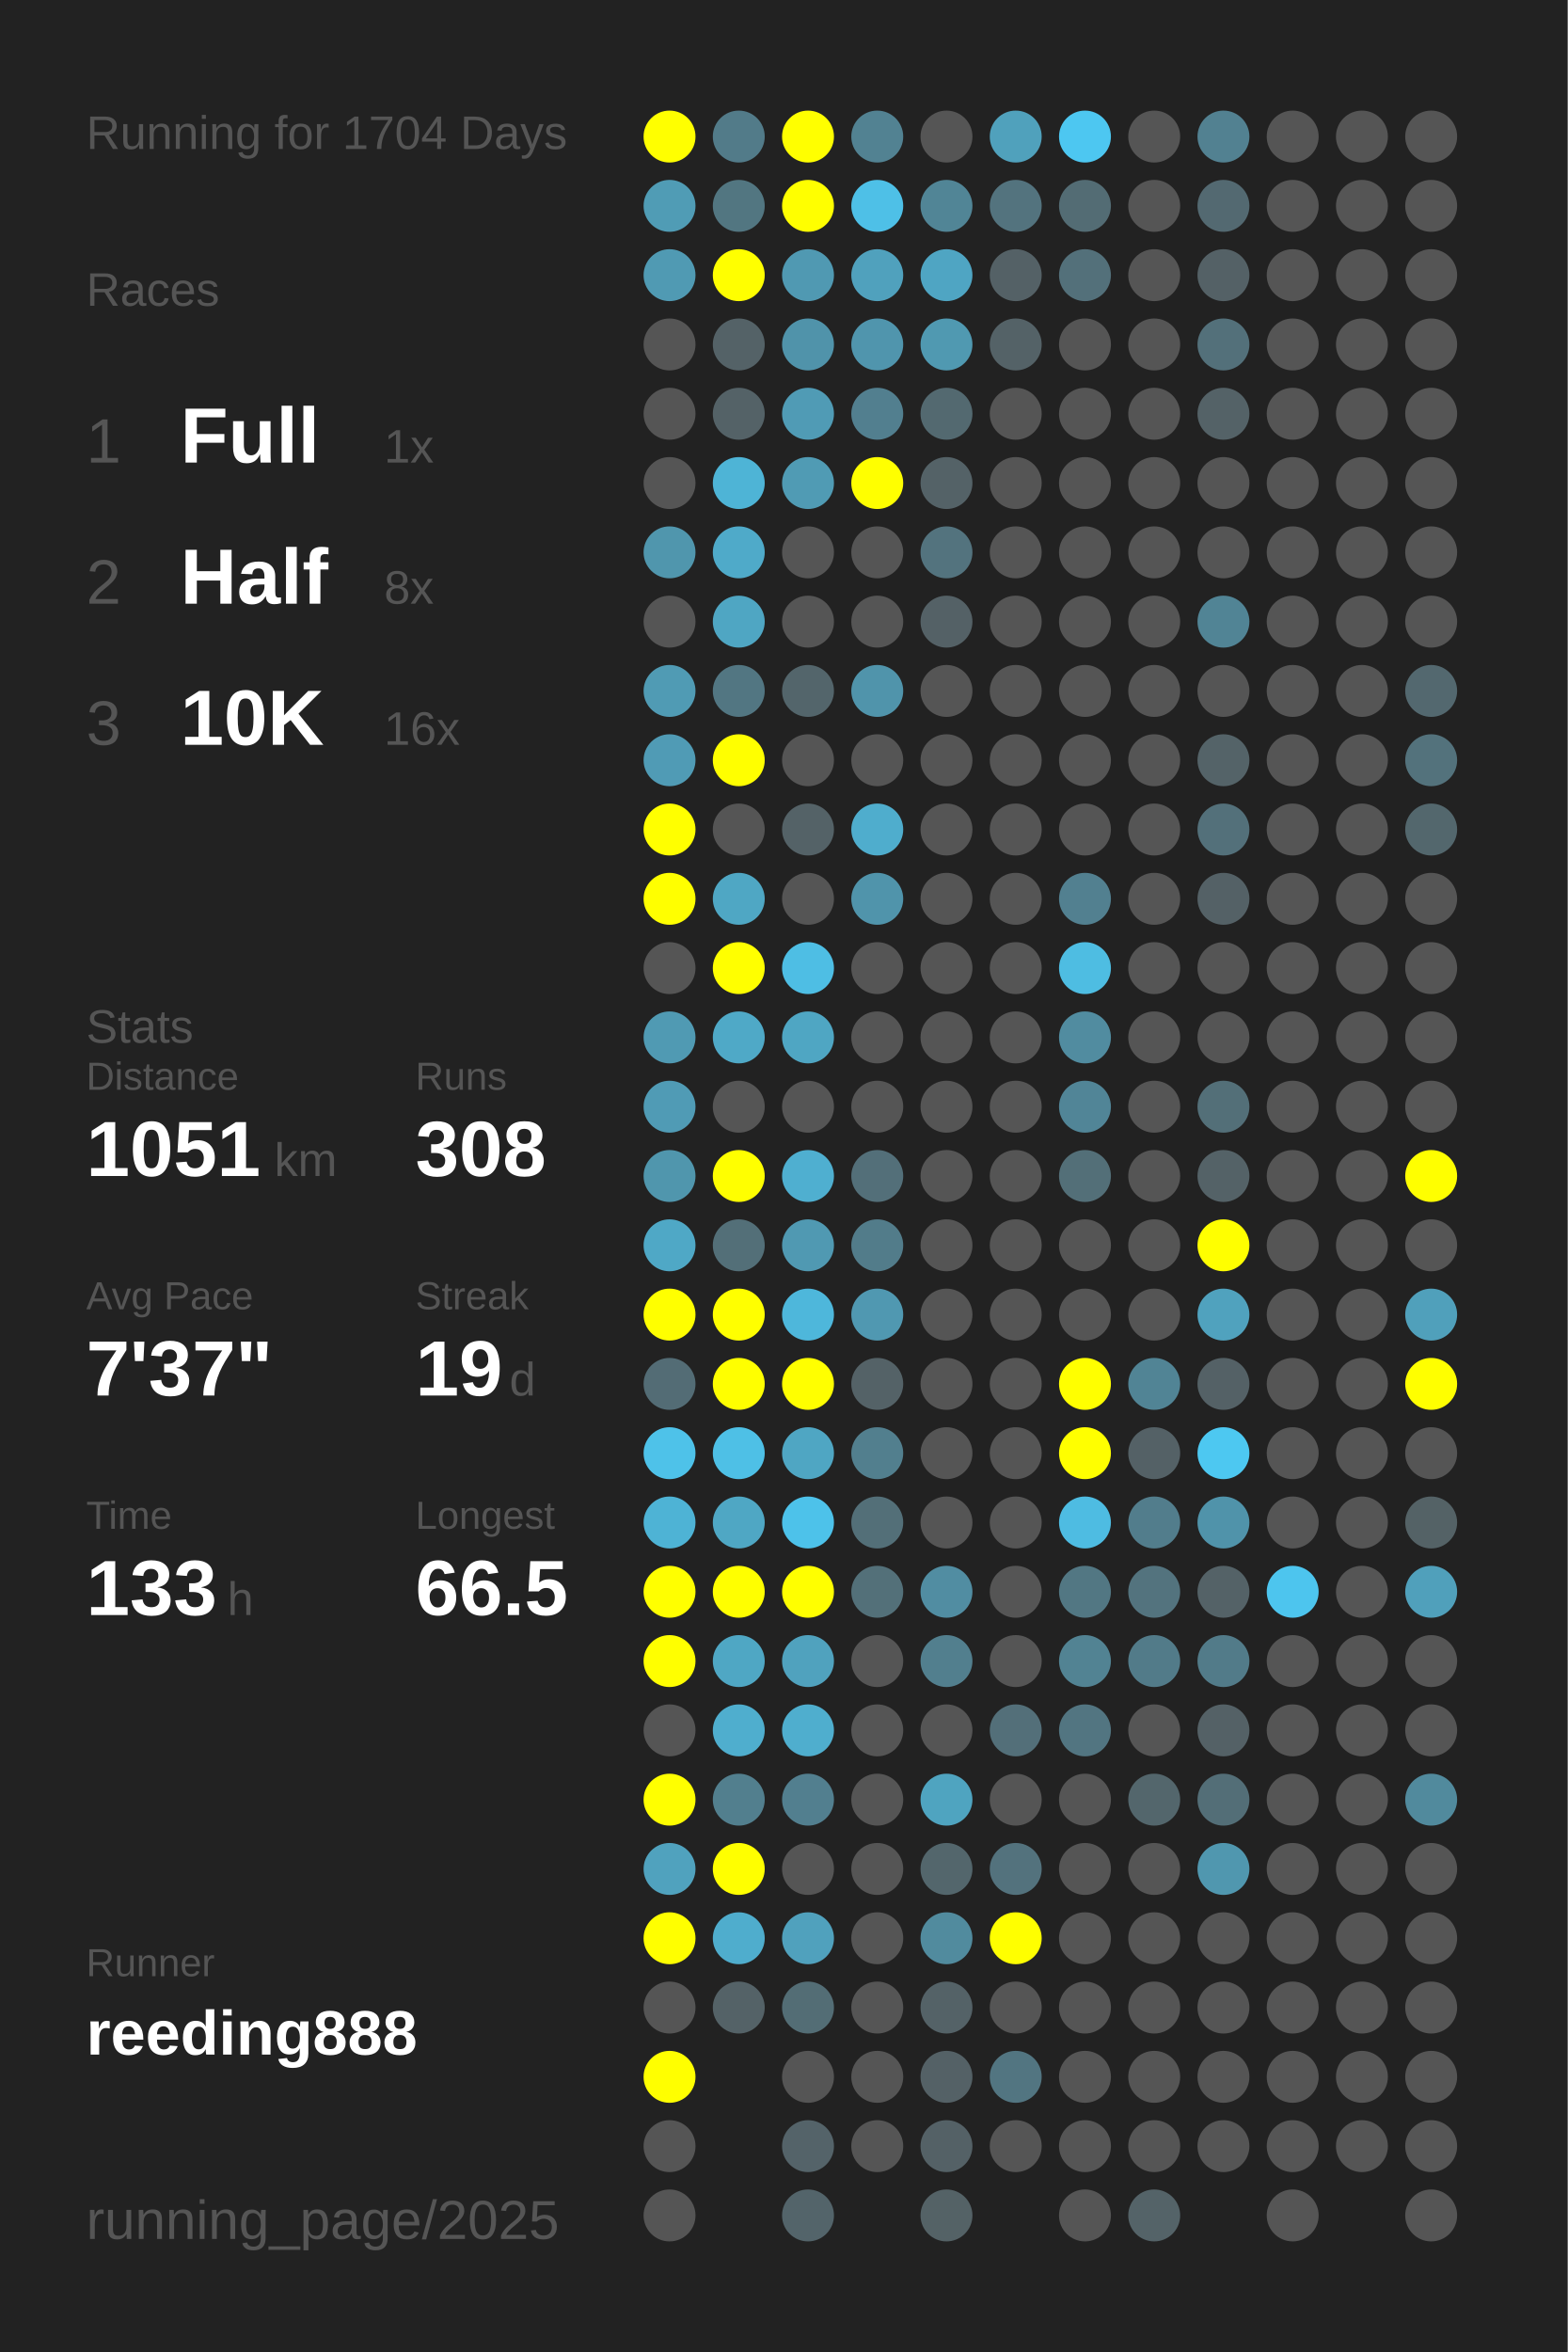
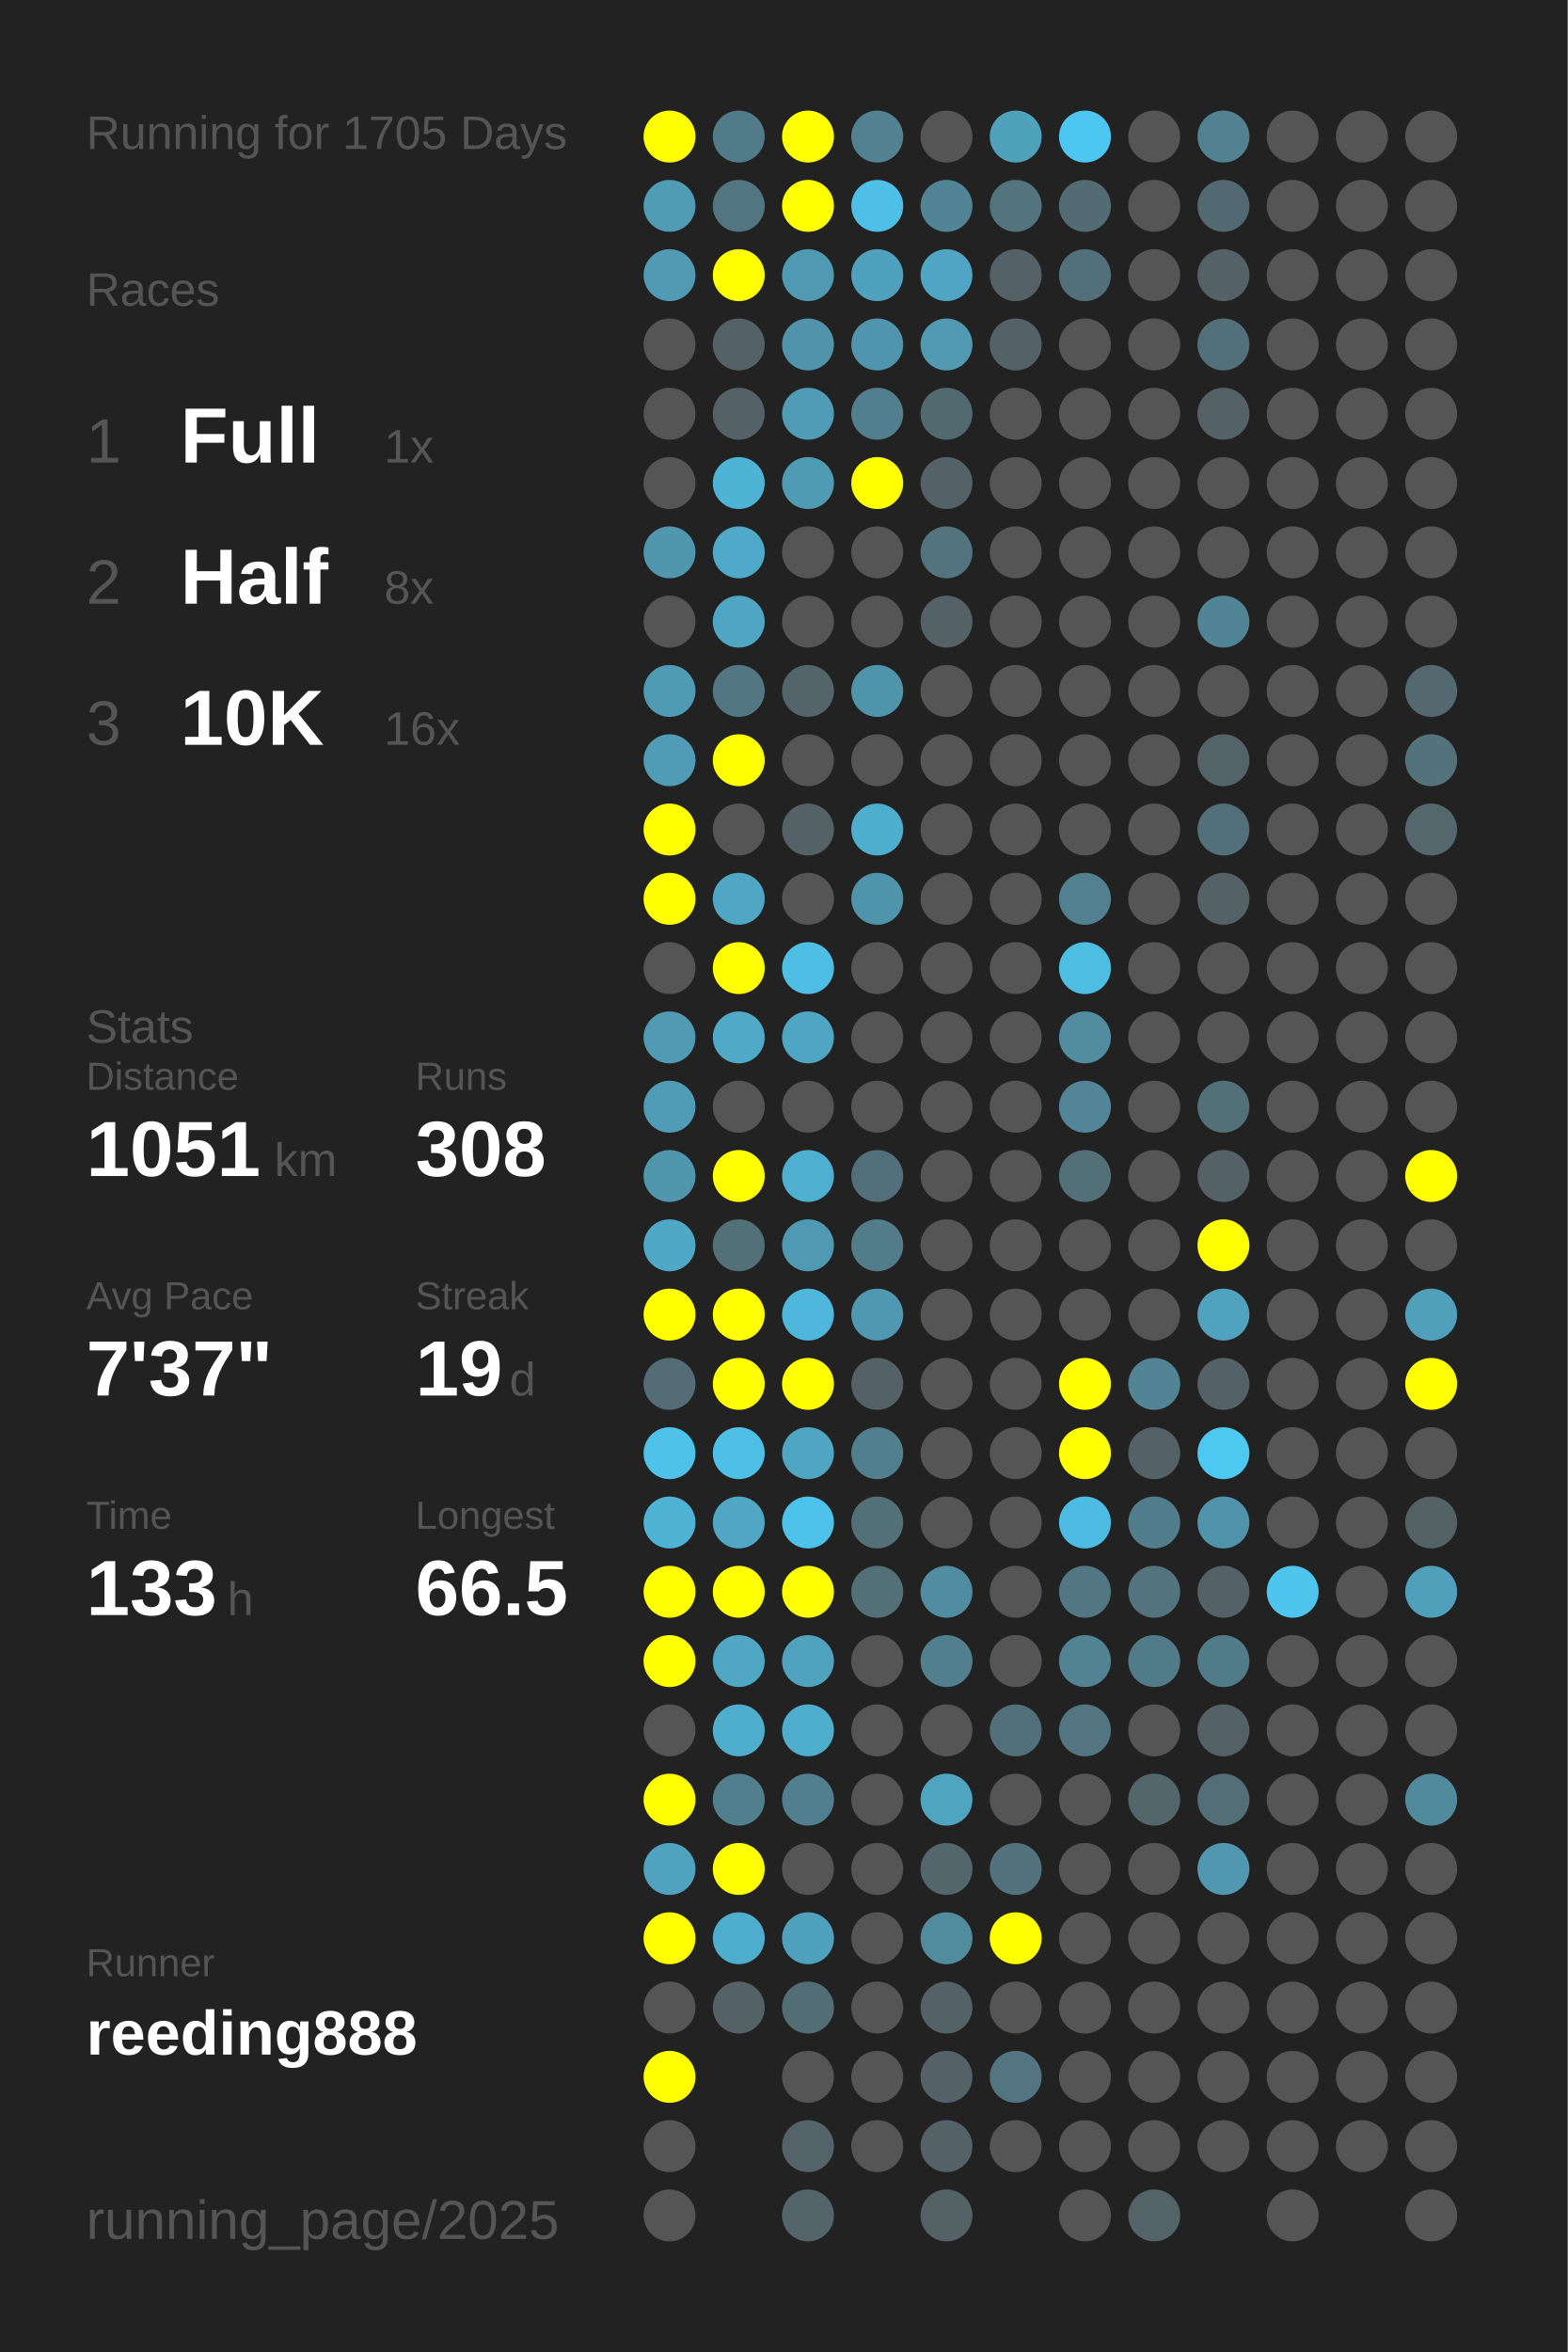
<svg xmlns="http://www.w3.org/2000/svg" baseProfile="full" height="300mm" version="1.1" viewBox="0,0,200,300" width="200mm">
  <defs />
  <rect fill="#222222" height="300" width="200" x="0" y="0" />
-   <text fill="#555555" style="font-size:6px; font-family:Arial;" x="11" y="19">Running for 1704 Days</text>
+   <text fill="#555555" style="font-size:6px; font-family:Arial;" x="11" y="19">Running for 1705 Days</text>
  <text fill="#555555" style="font-size:6px; font-family:Arial;" x="11" y="39">Races</text>
  <text fill="#555555" style="font-size:8px; font-family:Arial;" x="11" y="59">1</text>
  <text fill="#FFFFFF" style="font-size:10px; font-family:Arial; font-weight:bold;" x="23" y="59">Full</text>
  <text fill="#555555" style="font-size:6px; font-family:Arial;" x="49" y="59">1x</text>
  <text fill="#555555" style="font-size:8px; font-family:Arial;" x="11" y="77">2</text>
  <text fill="#FFFFFF" style="font-size:10px; font-family:Arial; font-weight:bold;" x="23" y="77">Half</text>
  <text fill="#555555" style="font-size:6px; font-family:Arial;" x="49" y="77">8x</text>
  <text fill="#555555" style="font-size:8px; font-family:Arial;" x="11" y="95">3</text>
  <text fill="#FFFFFF" style="font-size:10px; font-family:Arial; font-weight:bold;" x="23" y="95">10K</text>
  <text fill="#555555" style="font-size:6px; font-family:Arial;" x="49" y="95">16x</text>
  <text fill="#555555" style="font-size:6px; font-family:Arial;" x="11" y="133">Stats</text>
  <text fill="#555555" style="font-size:5px; font-family:Arial;" x="11" y="139">Distance</text>
  <text fill="#FFFFFF" style="font-size:10px; font-family:Arial; font-weight:bold;" x="11" y="150">1051</text>
  <text fill="#555555" style="font-size:6px; font-family:Arial;" x="35" y="150">km</text>
  <text fill="#555555" style="font-size:5px; font-family:Arial;" x="53" y="139">Runs</text>
  <text fill="#FFFFFF" style="font-size:10px; font-family:Arial; font-weight:bold;" x="53" y="150">308</text>
  <text fill="#555555" style="font-size:5px; font-family:Arial;" x="11" y="167">Avg Pace</text>
  <text fill="#FFFFFF" style="font-size:10px; font-family:Arial; font-weight:bold;" x="11" y="178">7'37"</text>
  <text fill="#555555" style="font-size:5px; font-family:Arial;" x="53" y="167">Streak</text>
  <text fill="#FFFFFF" style="font-size:10px; font-family:Arial; font-weight:bold;" x="53" y="178">19</text>
  <text fill="#555555" style="font-size:6px; font-family:Arial;" x="65" y="178">d</text>
  <text fill="#555555" style="font-size:5px; font-family:Arial;" x="11" y="195">Time</text>
  <text fill="#FFFFFF" style="font-size:10px; font-family:Arial; font-weight:bold;" x="11" y="206">133</text>
  <text fill="#555555" style="font-size:6px; font-family:Arial;" x="29" y="206">h</text>
  <text fill="#555555" style="font-size:5px; font-family:Arial;" x="53" y="195">Longest</text>
  <text fill="#FFFFFF" style="font-size:10px; font-family:Arial; font-weight:bold;" x="53" y="206">66.5</text>
  <text fill="#555555" style="font-size:5px; font-family:Arial;" x="11" y="252.065">Runner</text>
  <text fill="#FFFFFF" style="font-size:8px; font-family:Arial; font-weight:bold;" x="11" y="262.065">reeding888</text>
  <text fill="#555555" style="font-size:7px; font-family:Arial;" x="11" y="285.581">running_page/2025</text>
  <circle cx="85.417" cy="17.419" fill="#FFFF00" r="3.312" />
  <circle cx="85.417" cy="26.258" fill="#509cb5" r="3.312" />
  <circle cx="85.417" cy="35.097" fill="#509ab3" r="3.312" />
  <circle cx="85.417" cy="43.935" fill="#555555" r="3.312" />
  <circle cx="85.417" cy="52.774" fill="#555555" r="3.312" />
  <circle cx="85.417" cy="61.613" fill="#555555" r="3.312" />
  <circle cx="85.417" cy="70.452" fill="#5096ad" r="3.312" />
  <circle cx="85.417" cy="79.29" fill="#555555" r="3.312" />
  <circle cx="85.417" cy="88.129" fill="#509bb4" r="3.312" />
  <circle cx="85.417" cy="96.968" fill="#509bb5" r="3.312" />
  <circle cx="85.417" cy="105.806" fill="#FFFF00" r="3.312" />
  <circle cx="85.417" cy="114.645" fill="#FFFF00" r="3.312" />
  <circle cx="85.417" cy="123.484" fill="#555555" r="3.312" />
  <circle cx="85.417" cy="132.323" fill="#509ab3" r="3.312" />
  <circle cx="85.417" cy="141.161" fill="#509bb5" r="3.312" />
  <circle cx="85.417" cy="150" fill="#5096ad" r="3.312" />
  <circle cx="85.417" cy="158.839" fill="#4fa8c6" r="3.312" />
  <circle cx="85.417" cy="167.677" fill="#FFFF00" r="3.312" />
  <circle cx="85.417" cy="176.516" fill="#536c75" r="3.312" />
  <circle cx="85.417" cy="185.355" fill="#4ec2e9" r="3.312" />
  <circle cx="85.417" cy="194.194" fill="#4eb3d5" r="3.312" />
  <circle cx="85.417" cy="203.032" fill="#FFFF00" r="3.312" />
  <circle cx="85.417" cy="211.871" fill="#FFFF00" r="3.312" />
  <circle cx="85.417" cy="220.71" fill="#555555" r="3.312" />
  <circle cx="85.417" cy="229.548" fill="#FFFF00" r="3.312" />
  <circle cx="85.417" cy="238.387" fill="#50a2be" r="3.312" />
  <circle cx="85.417" cy="247.226" fill="#FFFF00" r="3.312" />
  <circle cx="85.417" cy="256.065" fill="#555555" r="3.312" />
  <circle cx="85.417" cy="264.903" fill="#FFFF00" r="3.312" />
  <circle cx="85.417" cy="273.742" fill="#555555" r="3.312" />
  <circle cx="85.417" cy="282.581" fill="#555555" r="3.312" />
  <circle cx="94.25" cy="17.419" fill="#527b89" r="3.312" />
  <circle cx="94.25" cy="26.258" fill="#527681" r="3.312" />
  <circle cx="94.25" cy="35.097" fill="#FFFF00" r="3.312" />
  <circle cx="94.25" cy="43.935" fill="#546267" r="3.312" />
  <circle cx="94.25" cy="52.774" fill="#546267" r="3.312" />
  <circle cx="94.25" cy="61.613" fill="#4eb4d6" r="3.312" />
  <circle cx="94.25" cy="70.452" fill="#4faac9" r="3.312" />
  <circle cx="94.25" cy="79.29" fill="#4fa6c3" r="3.312" />
  <circle cx="94.25" cy="88.129" fill="#527682" r="3.312" />
  <circle cx="94.25" cy="96.968" fill="#FFFF00" r="3.312" />
  <circle cx="94.25" cy="105.806" fill="#555555" r="3.312" />
  <circle cx="94.25" cy="114.645" fill="#4fa7c4" r="3.312" />
  <circle cx="94.25" cy="123.484" fill="#FFFF00" r="3.312" />
  <circle cx="94.25" cy="132.323" fill="#4fa9c7" r="3.312" />
  <circle cx="94.25" cy="141.161" fill="#555555" r="3.312" />
  <circle cx="94.25" cy="150" fill="#FFFF00" r="3.312" />
  <circle cx="94.25" cy="158.839" fill="#536f78" r="3.312" />
  <circle cx="94.25" cy="167.677" fill="#FFFF00" r="3.312" />
  <circle cx="94.25" cy="176.516" fill="#FFFF00" r="3.312" />
  <circle cx="94.25" cy="185.355" fill="#4ec0e6" r="3.312" />
  <circle cx="94.25" cy="194.194" fill="#4fa7c4" r="3.312" />
  <circle cx="94.25" cy="203.032" fill="#FFFF00" r="3.312" />
  <circle cx="94.25" cy="211.871" fill="#4fa7c4" r="3.312" />
  <circle cx="94.25" cy="220.71" fill="#4faece" r="3.312" />
  <circle cx="94.25" cy="229.548" fill="#527f8e" r="3.312" />
  <circle cx="94.25" cy="238.387" fill="#FFFF00" r="3.312" />
  <circle cx="94.25" cy="247.226" fill="#4fadcd" r="3.312" />
  <circle cx="94.25" cy="256.065" fill="#546267" r="3.312" />
  <circle cx="103.083" cy="17.419" fill="#FFFF00" r="3.312" />
  <circle cx="103.083" cy="26.258" fill="#FFFF00" r="3.312" />
  <circle cx="103.083" cy="35.097" fill="#5099b2" r="3.312" />
  <circle cx="103.083" cy="43.935" fill="#5093aa" r="3.312" />
  <circle cx="103.083" cy="52.774" fill="#509bb5" r="3.312" />
  <circle cx="103.083" cy="61.613" fill="#509bb4" r="3.312" />
  <circle cx="103.083" cy="70.452" fill="#555555" r="3.312" />
  <circle cx="103.083" cy="79.29" fill="#555555" r="3.312" />
  <circle cx="103.083" cy="88.129" fill="#53656b" r="3.312" />
  <circle cx="103.083" cy="96.968" fill="#555555" r="3.312" />
  <circle cx="103.083" cy="105.806" fill="#546267" r="3.312" />
  <circle cx="103.083" cy="114.645" fill="#555555" r="3.312" />
  <circle cx="103.083" cy="123.484" fill="#4ebee4" r="3.312" />
  <circle cx="103.083" cy="132.323" fill="#4fa6c3" r="3.312" />
  <circle cx="103.083" cy="141.161" fill="#555555" r="3.312" />
  <circle cx="103.083" cy="150" fill="#4fafd0" r="3.312" />
  <circle cx="103.083" cy="158.839" fill="#5099b2" r="3.312" />
  <circle cx="103.083" cy="167.677" fill="#4eb7db" r="3.312" />
  <circle cx="103.083" cy="176.516" fill="#FFFF00" r="3.312" />
  <circle cx="103.083" cy="185.355" fill="#4fa6c3" r="3.312" />
  <circle cx="103.083" cy="194.194" fill="#4dc2ea" r="3.312" />
  <circle cx="103.083" cy="203.032" fill="#FFFF00" r="3.312" />
  <circle cx="103.083" cy="211.871" fill="#50a2be" r="3.312" />
  <circle cx="103.083" cy="220.71" fill="#4faece" r="3.312" />
  <circle cx="103.083" cy="229.548" fill="#527f8f" r="3.312" />
  <circle cx="103.083" cy="238.387" fill="#555555" r="3.312" />
  <circle cx="103.083" cy="247.226" fill="#50a1bd" r="3.312" />
  <circle cx="103.083" cy="256.065" fill="#536d75" r="3.312" />
  <circle cx="103.083" cy="264.903" fill="#555555" r="3.312" />
  <circle cx="103.083" cy="273.742" fill="#546369" r="3.312" />
  <circle cx="103.083" cy="282.581" fill="#53646a" r="3.312" />
  <circle cx="111.917" cy="17.419" fill="#528292" r="3.312" />
  <circle cx="111.917" cy="26.258" fill="#4ec0e7" r="3.312" />
  <circle cx="111.917" cy="35.097" fill="#50a1bd" r="3.312" />
  <circle cx="111.917" cy="43.935" fill="#5095ad" r="3.312" />
  <circle cx="111.917" cy="52.774" fill="#527f8f" r="3.312" />
  <circle cx="111.917" cy="61.613" fill="#FFFF00" r="3.312" />
  <circle cx="111.917" cy="70.452" fill="#555555" r="3.312" />
  <circle cx="111.917" cy="79.29" fill="#555555" r="3.312" />
  <circle cx="111.917" cy="88.129" fill="#5094ab" r="3.312" />
  <circle cx="111.917" cy="96.968" fill="#555555" r="3.312" />
  <circle cx="111.917" cy="105.806" fill="#4fadcd" r="3.312" />
  <circle cx="111.917" cy="114.645" fill="#5094ab" r="3.312" />
  <circle cx="111.917" cy="123.484" fill="#555555" r="3.312" />
  <circle cx="111.917" cy="132.323" fill="#555555" r="3.312" />
  <circle cx="111.917" cy="141.161" fill="#555555" r="3.312" />
  <circle cx="111.917" cy="150" fill="#536f79" r="3.312" />
  <circle cx="111.917" cy="158.839" fill="#527c8a" r="3.312" />
  <circle cx="111.917" cy="167.677" fill="#5098b1" r="3.312" />
  <circle cx="111.917" cy="176.516" fill="#546267" r="3.312" />
  <circle cx="111.917" cy="185.355" fill="#527f8e" r="3.312" />
  <circle cx="111.917" cy="194.194" fill="#536f78" r="3.312" />
  <circle cx="111.917" cy="203.032" fill="#537079" r="3.312" />
  <circle cx="111.917" cy="211.871" fill="#555555" r="3.312" />
  <circle cx="111.917" cy="220.71" fill="#555555" r="3.312" />
  <circle cx="111.917" cy="229.548" fill="#555555" r="3.312" />
  <circle cx="111.917" cy="238.387" fill="#555555" r="3.312" />
  <circle cx="111.917" cy="247.226" fill="#555555" r="3.312" />
  <circle cx="111.917" cy="256.065" fill="#555555" r="3.312" />
  <circle cx="111.917" cy="264.903" fill="#555555" r="3.312" />
  <circle cx="111.917" cy="273.742" fill="#555555" r="3.312" />
  <circle cx="120.75" cy="17.419" fill="#555555" r="3.312" />
  <circle cx="120.75" cy="26.258" fill="#518596" r="3.312" />
  <circle cx="120.75" cy="35.097" fill="#4fa5c3" r="3.312" />
  <circle cx="120.75" cy="43.935" fill="#5099b1" r="3.312" />
  <circle cx="120.75" cy="52.774" fill="#536970" r="3.312" />
  <circle cx="120.75" cy="61.613" fill="#546267" r="3.312" />
  <circle cx="120.75" cy="70.452" fill="#53737e" r="3.312" />
  <circle cx="120.75" cy="79.29" fill="#546166" r="3.312" />
  <circle cx="120.75" cy="88.129" fill="#555555" r="3.312" />
  <circle cx="120.75" cy="96.968" fill="#555555" r="3.312" />
  <circle cx="120.75" cy="105.806" fill="#555555" r="3.312" />
  <circle cx="120.75" cy="114.645" fill="#555555" r="3.312" />
  <circle cx="120.75" cy="123.484" fill="#555555" r="3.312" />
  <circle cx="120.75" cy="132.323" fill="#555555" r="3.312" />
  <circle cx="120.75" cy="141.161" fill="#555555" r="3.312" />
  <circle cx="120.75" cy="150" fill="#555555" r="3.312" />
  <circle cx="120.75" cy="158.839" fill="#555555" r="3.312" />
  <circle cx="120.75" cy="167.677" fill="#555555" r="3.312" />
  <circle cx="120.75" cy="176.516" fill="#555555" r="3.312" />
  <circle cx="120.75" cy="185.355" fill="#555555" r="3.312" />
  <circle cx="120.75" cy="194.194" fill="#555555" r="3.312" />
  <circle cx="120.75" cy="203.032" fill="#518da2" r="3.312" />
  <circle cx="120.75" cy="211.871" fill="#527f8e" r="3.312" />
  <circle cx="120.75" cy="220.71" fill="#555555" r="3.312" />
  <circle cx="120.75" cy="229.548" fill="#4fa4c0" r="3.312" />
  <circle cx="120.75" cy="238.387" fill="#53666c" r="3.312" />
  <circle cx="120.75" cy="247.226" fill="#518b9e" r="3.312" />
  <circle cx="120.75" cy="256.065" fill="#546267" r="3.312" />
  <circle cx="120.75" cy="264.903" fill="#546166" r="3.312" />
  <circle cx="120.75" cy="273.742" fill="#546166" r="3.312" />
  <circle cx="120.75" cy="282.581" fill="#546266" r="3.312" />
  <circle cx="129.583" cy="17.419" fill="#50a1bc" r="3.312" />
  <circle cx="129.583" cy="26.258" fill="#53737e" r="3.312" />
  <circle cx="129.583" cy="35.097" fill="#546166" r="3.312" />
  <circle cx="129.583" cy="43.935" fill="#546267" r="3.312" />
  <circle cx="129.583" cy="52.774" fill="#555555" r="3.312" />
  <circle cx="129.583" cy="61.613" fill="#555555" r="3.312" />
  <circle cx="129.583" cy="70.452" fill="#555555" r="3.312" />
  <circle cx="129.583" cy="79.29" fill="#555555" r="3.312" />
  <circle cx="129.583" cy="88.129" fill="#555555" r="3.312" />
  <circle cx="129.583" cy="96.968" fill="#555555" r="3.312" />
  <circle cx="129.583" cy="105.806" fill="#555555" r="3.312" />
  <circle cx="129.583" cy="114.645" fill="#555555" r="3.312" />
  <circle cx="129.583" cy="123.484" fill="#555555" r="3.312" />
  <circle cx="129.583" cy="132.323" fill="#555555" r="3.312" />
  <circle cx="129.583" cy="141.161" fill="#555555" r="3.312" />
  <circle cx="129.583" cy="150" fill="#555555" r="3.312" />
  <circle cx="129.583" cy="158.839" fill="#555555" r="3.312" />
  <circle cx="129.583" cy="167.677" fill="#555555" r="3.312" />
  <circle cx="129.583" cy="176.516" fill="#555555" r="3.312" />
  <circle cx="129.583" cy="185.355" fill="#555555" r="3.312" />
  <circle cx="129.583" cy="194.194" fill="#555555" r="3.312" />
  <circle cx="129.583" cy="203.032" fill="#555555" r="3.312" />
  <circle cx="129.583" cy="211.871" fill="#555555" r="3.312" />
  <circle cx="129.583" cy="220.71" fill="#536f79" r="3.312" />
  <circle cx="129.583" cy="229.548" fill="#555555" r="3.312" />
  <circle cx="129.583" cy="238.387" fill="#53727d" r="3.312" />
  <circle cx="129.583" cy="247.226" fill="#FFFF00" r="3.312" />
  <circle cx="129.583" cy="256.065" fill="#555555" r="3.312" />
  <circle cx="129.583" cy="264.903" fill="#527581" r="3.312" />
  <circle cx="129.583" cy="273.742" fill="#555555" r="3.312" />
  <circle cx="138.417" cy="17.419" fill="#4dc7f1" r="3.312" />
  <circle cx="138.417" cy="26.258" fill="#536c74" r="3.312" />
  <circle cx="138.417" cy="35.097" fill="#53707a" r="3.312" />
  <circle cx="138.417" cy="43.935" fill="#555555" r="3.312" />
  <circle cx="138.417" cy="52.774" fill="#555555" r="3.312" />
  <circle cx="138.417" cy="61.613" fill="#555555" r="3.312" />
  <circle cx="138.417" cy="70.452" fill="#555555" r="3.312" />
  <circle cx="138.417" cy="79.29" fill="#555555" r="3.312" />
  <circle cx="138.417" cy="88.129" fill="#555555" r="3.312" />
  <circle cx="138.417" cy="96.968" fill="#555555" r="3.312" />
  <circle cx="138.417" cy="105.806" fill="#555555" r="3.312" />
  <circle cx="138.417" cy="114.645" fill="#528090" r="3.312" />
  <circle cx="138.417" cy="123.484" fill="#4ebde2" r="3.312" />
  <circle cx="138.417" cy="132.323" fill="#518ca0" r="3.312" />
  <circle cx="138.417" cy="141.161" fill="#518597" r="3.312" />
  <circle cx="138.417" cy="150" fill="#536f78" r="3.312" />
  <circle cx="138.417" cy="158.839" fill="#555555" r="3.312" />
  <circle cx="138.417" cy="167.677" fill="#555555" r="3.312" />
  <circle cx="138.417" cy="176.516" fill="#FFFF00" r="3.312" />
  <circle cx="138.417" cy="185.355" fill="#FFFF00" r="3.312" />
  <circle cx="138.417" cy="194.194" fill="#4ebce2" r="3.312" />
  <circle cx="138.417" cy="203.032" fill="#527783" r="3.312" />
  <circle cx="138.417" cy="211.871" fill="#528393" r="3.312" />
  <circle cx="138.417" cy="220.71" fill="#527581" r="3.312" />
  <circle cx="138.417" cy="229.548" fill="#555555" r="3.312" />
  <circle cx="138.417" cy="238.387" fill="#555555" r="3.312" />
  <circle cx="138.417" cy="247.226" fill="#555555" r="3.312" />
  <circle cx="138.417" cy="256.065" fill="#555555" r="3.312" />
  <circle cx="138.417" cy="264.903" fill="#555555" r="3.312" />
  <circle cx="138.417" cy="273.742" fill="#555555" r="3.312" />
  <circle cx="138.417" cy="282.581" fill="#555555" r="3.312" />
  <circle cx="147.25" cy="17.419" fill="#555555" r="3.312" />
  <circle cx="147.25" cy="26.258" fill="#555555" r="3.312" />
  <circle cx="147.25" cy="35.097" fill="#555555" r="3.312" />
  <circle cx="147.25" cy="43.935" fill="#555555" r="3.312" />
  <circle cx="147.25" cy="52.774" fill="#555555" r="3.312" />
  <circle cx="147.25" cy="61.613" fill="#555555" r="3.312" />
  <circle cx="147.25" cy="70.452" fill="#555555" r="3.312" />
  <circle cx="147.25" cy="79.29" fill="#555555" r="3.312" />
  <circle cx="147.25" cy="88.129" fill="#555555" r="3.312" />
  <circle cx="147.25" cy="96.968" fill="#555555" r="3.312" />
  <circle cx="147.25" cy="105.806" fill="#555555" r="3.312" />
  <circle cx="147.25" cy="114.645" fill="#555555" r="3.312" />
  <circle cx="147.25" cy="123.484" fill="#555555" r="3.312" />
  <circle cx="147.25" cy="132.323" fill="#555555" r="3.312" />
  <circle cx="147.25" cy="141.161" fill="#555555" r="3.312" />
  <circle cx="147.25" cy="150" fill="#555555" r="3.312" />
  <circle cx="147.25" cy="158.839" fill="#555555" r="3.312" />
  <circle cx="147.25" cy="167.677" fill="#555555" r="3.312" />
  <circle cx="147.25" cy="176.516" fill="#518495" r="3.312" />
  <circle cx="147.25" cy="185.355" fill="#546166" r="3.312" />
  <circle cx="147.25" cy="194.194" fill="#527d8c" r="3.312" />
  <circle cx="147.25" cy="203.032" fill="#53737e" r="3.312" />
  <circle cx="147.25" cy="211.871" fill="#527b89" r="3.312" />
  <circle cx="147.25" cy="220.71" fill="#555555" r="3.312" />
  <circle cx="147.25" cy="229.548" fill="#53666c" r="3.312" />
  <circle cx="147.25" cy="238.387" fill="#555555" r="3.312" />
  <circle cx="147.25" cy="247.226" fill="#555555" r="3.312" />
  <circle cx="147.25" cy="256.065" fill="#555555" r="3.312" />
  <circle cx="147.25" cy="264.903" fill="#555555" r="3.312" />
  <circle cx="147.25" cy="273.742" fill="#555555" r="3.312" />
  <circle cx="147.25" cy="282.581" fill="#546368" r="3.312" />
  <circle cx="156.083" cy="17.419" fill="#528191" r="3.312" />
  <circle cx="156.083" cy="26.258" fill="#536971" r="3.312" />
  <circle cx="156.083" cy="35.097" fill="#546166" r="3.312" />
  <circle cx="156.083" cy="43.935" fill="#53707a" r="3.312" />
  <circle cx="156.083" cy="52.774" fill="#546267" r="3.312" />
  <circle cx="156.083" cy="61.613" fill="#555555" r="3.312" />
  <circle cx="156.083" cy="70.452" fill="#555555" r="3.312" />
  <circle cx="156.083" cy="79.29" fill="#518495" r="3.312" />
  <circle cx="156.083" cy="88.129" fill="#555555" r="3.312" />
  <circle cx="156.083" cy="96.968" fill="#546368" r="3.312" />
  <circle cx="156.083" cy="105.806" fill="#53707a" r="3.312" />
  <circle cx="156.083" cy="114.645" fill="#546166" r="3.312" />
  <circle cx="156.083" cy="123.484" fill="#555555" r="3.312" />
  <circle cx="156.083" cy="132.323" fill="#555555" r="3.312" />
  <circle cx="156.083" cy="141.161" fill="#536f78" r="3.312" />
  <circle cx="156.083" cy="150" fill="#546267" r="3.312" />
  <circle cx="156.083" cy="158.839" fill="#FFFF00" r="3.312" />
  <circle cx="156.083" cy="167.677" fill="#50a2be" r="3.312" />
  <circle cx="156.083" cy="176.516" fill="#546166" r="3.312" />
  <circle cx="156.083" cy="185.355" fill="#4dc8f1" r="3.312" />
  <circle cx="156.083" cy="194.194" fill="#5093aa" r="3.312" />
  <circle cx="156.083" cy="203.032" fill="#546267" r="3.312" />
  <circle cx="156.083" cy="211.871" fill="#527b89" r="3.312" />
  <circle cx="156.083" cy="220.71" fill="#546166" r="3.312" />
  <circle cx="156.083" cy="229.548" fill="#536e77" r="3.312" />
  <circle cx="156.083" cy="238.387" fill="#5097af" r="3.312" />
  <circle cx="156.083" cy="247.226" fill="#555555" r="3.312" />
  <circle cx="156.083" cy="256.065" fill="#555555" r="3.312" />
  <circle cx="156.083" cy="264.903" fill="#555555" r="3.312" />
  <circle cx="156.083" cy="273.742" fill="#555555" r="3.312" />
  <circle cx="164.917" cy="17.419" fill="#555555" r="3.312" />
  <circle cx="164.917" cy="26.258" fill="#555555" r="3.312" />
  <circle cx="164.917" cy="35.097" fill="#555555" r="3.312" />
  <circle cx="164.917" cy="43.935" fill="#555555" r="3.312" />
  <circle cx="164.917" cy="52.774" fill="#555555" r="3.312" />
  <circle cx="164.917" cy="61.613" fill="#555555" r="3.312" />
  <circle cx="164.917" cy="70.452" fill="#555555" r="3.312" />
  <circle cx="164.917" cy="79.29" fill="#555555" r="3.312" />
  <circle cx="164.917" cy="88.129" fill="#555555" r="3.312" />
  <circle cx="164.917" cy="96.968" fill="#555555" r="3.312" />
  <circle cx="164.917" cy="105.806" fill="#555555" r="3.312" />
  <circle cx="164.917" cy="114.645" fill="#555555" r="3.312" />
  <circle cx="164.917" cy="123.484" fill="#555555" r="3.312" />
  <circle cx="164.917" cy="132.323" fill="#555555" r="3.312" />
  <circle cx="164.917" cy="141.161" fill="#555555" r="3.312" />
  <circle cx="164.917" cy="150" fill="#555555" r="3.312" />
  <circle cx="164.917" cy="158.839" fill="#555555" r="3.312" />
  <circle cx="164.917" cy="167.677" fill="#555555" r="3.312" />
  <circle cx="164.917" cy="176.516" fill="#555555" r="3.312" />
  <circle cx="164.917" cy="185.355" fill="#555555" r="3.312" />
  <circle cx="164.917" cy="194.194" fill="#555555" r="3.312" />
  <circle cx="164.917" cy="203.032" fill="#4dc5ee" r="3.312" />
  <circle cx="164.917" cy="211.871" fill="#555555" r="3.312" />
  <circle cx="164.917" cy="220.71" fill="#555555" r="3.312" />
  <circle cx="164.917" cy="229.548" fill="#555555" r="3.312" />
  <circle cx="164.917" cy="238.387" fill="#555555" r="3.312" />
  <circle cx="164.917" cy="247.226" fill="#555555" r="3.312" />
  <circle cx="164.917" cy="256.065" fill="#555555" r="3.312" />
  <circle cx="164.917" cy="264.903" fill="#555555" r="3.312" />
  <circle cx="164.917" cy="273.742" fill="#555555" r="3.312" />
  <circle cx="164.917" cy="282.581" fill="#555555" r="3.312" />
  <circle cx="173.75" cy="17.419" fill="#555555" r="3.312" />
  <circle cx="173.75" cy="26.258" fill="#555555" r="3.312" />
  <circle cx="173.75" cy="35.097" fill="#555555" r="3.312" />
  <circle cx="173.75" cy="43.935" fill="#555555" r="3.312" />
  <circle cx="173.75" cy="52.774" fill="#555555" r="3.312" />
  <circle cx="173.75" cy="61.613" fill="#555555" r="3.312" />
  <circle cx="173.75" cy="70.452" fill="#555555" r="3.312" />
  <circle cx="173.75" cy="79.29" fill="#555555" r="3.312" />
  <circle cx="173.75" cy="88.129" fill="#555555" r="3.312" />
  <circle cx="173.75" cy="96.968" fill="#555555" r="3.312" />
  <circle cx="173.75" cy="105.806" fill="#555555" r="3.312" />
  <circle cx="173.75" cy="114.645" fill="#555555" r="3.312" />
  <circle cx="173.75" cy="123.484" fill="#555555" r="3.312" />
  <circle cx="173.75" cy="132.323" fill="#555555" r="3.312" />
  <circle cx="173.75" cy="141.161" fill="#555555" r="3.312" />
  <circle cx="173.75" cy="150" fill="#555555" r="3.312" />
  <circle cx="173.75" cy="158.839" fill="#555555" r="3.312" />
  <circle cx="173.75" cy="167.677" fill="#555555" r="3.312" />
  <circle cx="173.75" cy="176.516" fill="#555555" r="3.312" />
  <circle cx="173.75" cy="185.355" fill="#555555" r="3.312" />
  <circle cx="173.75" cy="194.194" fill="#555555" r="3.312" />
  <circle cx="173.75" cy="203.032" fill="#555555" r="3.312" />
  <circle cx="173.75" cy="211.871" fill="#555555" r="3.312" />
  <circle cx="173.75" cy="220.71" fill="#555555" r="3.312" />
  <circle cx="173.75" cy="229.548" fill="#555555" r="3.312" />
  <circle cx="173.75" cy="238.387" fill="#555555" r="3.312" />
  <circle cx="173.75" cy="247.226" fill="#555555" r="3.312" />
  <circle cx="173.75" cy="256.065" fill="#555555" r="3.312" />
  <circle cx="173.75" cy="264.903" fill="#555555" r="3.312" />
  <circle cx="173.75" cy="273.742" fill="#555555" r="3.312" />
  <circle cx="182.583" cy="17.419" fill="#555555" r="3.312" />
  <circle cx="182.583" cy="26.258" fill="#555555" r="3.312" />
  <circle cx="182.583" cy="35.097" fill="#555555" r="3.312" />
  <circle cx="182.583" cy="43.935" fill="#555555" r="3.312" />
  <circle cx="182.583" cy="52.774" fill="#555555" r="3.312" />
  <circle cx="182.583" cy="61.613" fill="#555555" r="3.312" />
  <circle cx="182.583" cy="70.452" fill="#555555" r="3.312" />
  <circle cx="182.583" cy="79.29" fill="#555555" r="3.312" />
  <circle cx="182.583" cy="88.129" fill="#53686f" r="3.312" />
  <circle cx="182.583" cy="96.968" fill="#53727c" r="3.312" />
  <circle cx="182.583" cy="105.806" fill="#53676d" r="3.312" />
  <circle cx="182.583" cy="114.645" fill="#555555" r="3.312" />
  <circle cx="182.583" cy="123.484" fill="#555555" r="3.312" />
  <circle cx="182.583" cy="132.323" fill="#555555" r="3.312" />
  <circle cx="182.583" cy="141.161" fill="#555555" r="3.312" />
  <circle cx="182.583" cy="150" fill="#FFFF00" r="3.312" />
  <circle cx="182.583" cy="158.839" fill="#555555" r="3.312" />
  <circle cx="182.583" cy="167.677" fill="#50a0bb" r="3.312" />
  <circle cx="182.583" cy="176.516" fill="#FFFF00" r="3.312" />
  <circle cx="182.583" cy="185.355" fill="#555555" r="3.312" />
  <circle cx="182.583" cy="194.194" fill="#546266" r="3.312" />
  <circle cx="182.583" cy="203.032" fill="#50a0bb" r="3.312" />
  <circle cx="182.583" cy="211.871" fill="#555555" r="3.312" />
  <circle cx="182.583" cy="220.71" fill="#555555" r="3.312" />
  <circle cx="182.583" cy="229.548" fill="#518a9d" r="3.312" />
  <circle cx="182.583" cy="238.387" fill="#555555" r="3.312" />
  <circle cx="182.583" cy="247.226" fill="#555555" r="3.312" />
  <circle cx="182.583" cy="256.065" fill="#555555" r="3.312" />
  <circle cx="182.583" cy="264.903" fill="#555555" r="3.312" />
  <circle cx="182.583" cy="273.742" fill="#555555" r="3.312" />
  <circle cx="182.583" cy="282.581" fill="#555555" r="3.312" />
</svg>
